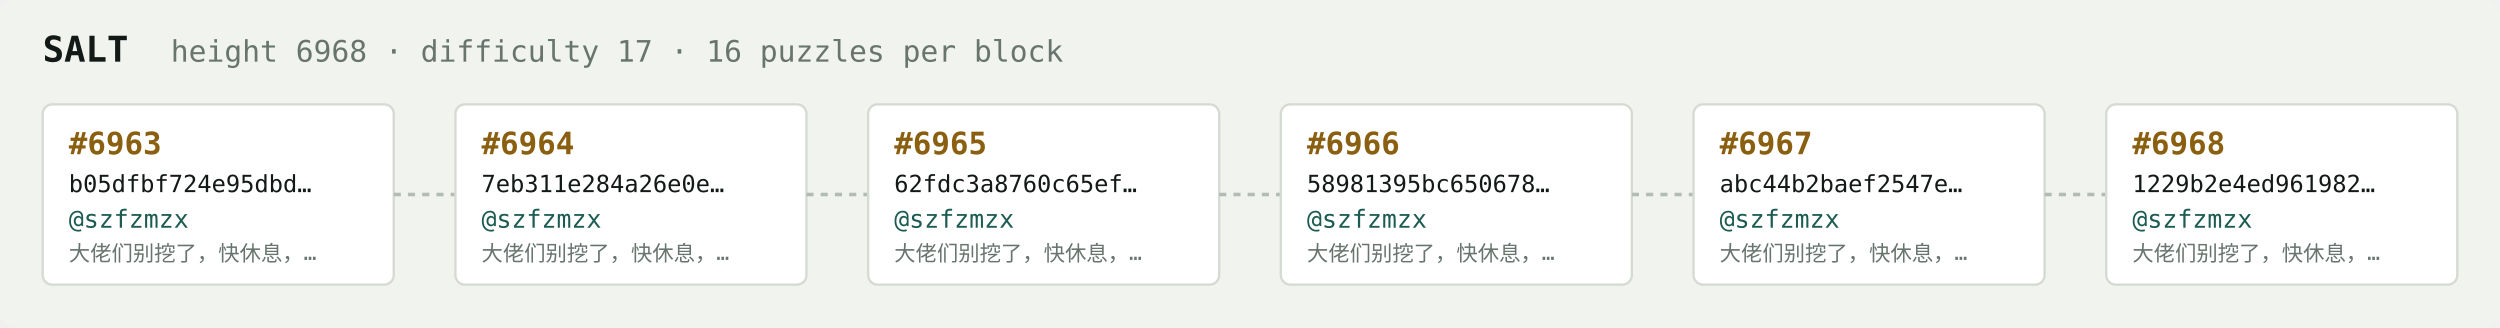
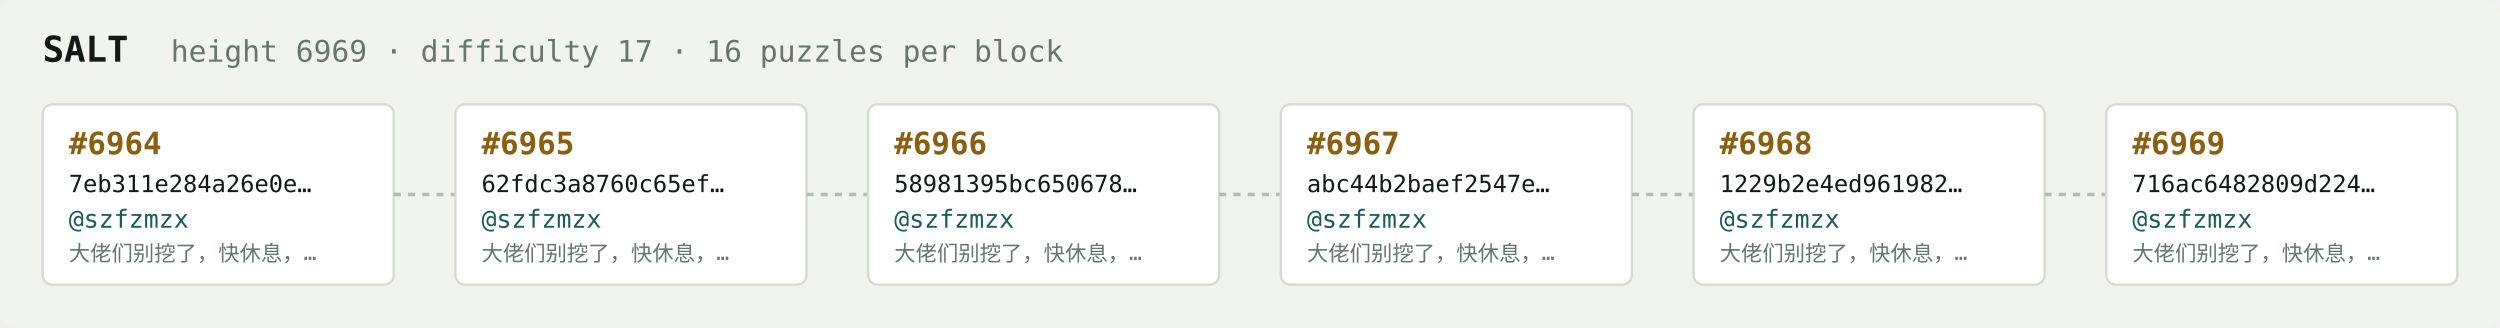
<svg xmlns="http://www.w3.org/2000/svg" width="1054" height="138" viewBox="0 0 1054 138" font-family="ui-monospace,SFMono-Regular,Menlo,monospace">
  <rect fill="#f1f3ef" width="1054" height="138" rx="6" />
  <text x="18" y="26" fill="#121916" font-size="15" font-weight="700">SALT</text>
-   <text x="72" y="26" fill="#68746e" font-size="12.5">height 6968 · difficulty 17 · 16 puzzles per block</text>
+   <text x="72" y="26" fill="#68746e" font-size="12.5">height 6969 · difficulty 17 · 16 puzzles per block</text>
  <rect x="18" y="44" width="148" height="76" rx="4" fill="#ffffff" stroke="#d5dbd2" stroke-width="1" />
-   <text x="29" y="65" fill="#8a5f10" font-size="13" font-weight="700">#6963</text>
-   <text x="29" y="81" fill="#121916" font-size="10">b05dfbf724e95dbd…</text>
+   <text x="29" y="65" fill="#8a5f10" font-size="13" font-weight="700">#6964</text>
+   <text x="29" y="81" fill="#121916" font-size="10">7eb311e284a26e0e…</text>
  <text x="29" y="96" fill="#1c5b52" font-size="10.5">@szfzmzx</text>
  <text x="29" y="110" fill="#68746e" font-size="9">大佬们别挖了，快休息，…</text>
  <line x1="166" y1="82.0" x2="192" y2="82.0" stroke="#b3bcb4" stroke-width="1.5" stroke-dasharray="3 3" />
  <rect x="192" y="44" width="148" height="76" rx="4" fill="#ffffff" stroke="#d5dbd2" stroke-width="1" />
-   <text x="203" y="65" fill="#8a5f10" font-size="13" font-weight="700">#6964</text>
-   <text x="203" y="81" fill="#121916" font-size="10">7eb311e284a26e0e…</text>
+   <text x="203" y="65" fill="#8a5f10" font-size="13" font-weight="700">#6965</text>
+   <text x="203" y="81" fill="#121916" font-size="10">62fdc3a8760c65ef…</text>
  <text x="203" y="96" fill="#1c5b52" font-size="10.5">@szfzmzx</text>
  <text x="203" y="110" fill="#68746e" font-size="9">大佬们别挖了，快休息，…</text>
  <line x1="340" y1="82.0" x2="366" y2="82.0" stroke="#b3bcb4" stroke-width="1.5" stroke-dasharray="3 3" />
  <rect x="366" y="44" width="148" height="76" rx="4" fill="#ffffff" stroke="#d5dbd2" stroke-width="1" />
-   <text x="377" y="65" fill="#8a5f10" font-size="13" font-weight="700">#6965</text>
-   <text x="377" y="81" fill="#121916" font-size="10">62fdc3a8760c65ef…</text>
+   <text x="377" y="65" fill="#8a5f10" font-size="13" font-weight="700">#6966</text>
+   <text x="377" y="81" fill="#121916" font-size="10">58981395bc650678…</text>
  <text x="377" y="96" fill="#1c5b52" font-size="10.5">@szfzmzx</text>
  <text x="377" y="110" fill="#68746e" font-size="9">大佬们别挖了，快休息，…</text>
  <line x1="514" y1="82.0" x2="540" y2="82.0" stroke="#b3bcb4" stroke-width="1.5" stroke-dasharray="3 3" />
  <rect x="540" y="44" width="148" height="76" rx="4" fill="#ffffff" stroke="#d5dbd2" stroke-width="1" />
-   <text x="551" y="65" fill="#8a5f10" font-size="13" font-weight="700">#6966</text>
-   <text x="551" y="81" fill="#121916" font-size="10">58981395bc650678…</text>
+   <text x="551" y="65" fill="#8a5f10" font-size="13" font-weight="700">#6967</text>
+   <text x="551" y="81" fill="#121916" font-size="10">abc44b2baef2547e…</text>
  <text x="551" y="96" fill="#1c5b52" font-size="10.5">@szfzmzx</text>
  <text x="551" y="110" fill="#68746e" font-size="9">大佬们别挖了，快休息，…</text>
  <line x1="688" y1="82.0" x2="714" y2="82.0" stroke="#b3bcb4" stroke-width="1.5" stroke-dasharray="3 3" />
  <rect x="714" y="44" width="148" height="76" rx="4" fill="#ffffff" stroke="#d5dbd2" stroke-width="1" />
-   <text x="725" y="65" fill="#8a5f10" font-size="13" font-weight="700">#6967</text>
-   <text x="725" y="81" fill="#121916" font-size="10">abc44b2baef2547e…</text>
+   <text x="725" y="65" fill="#8a5f10" font-size="13" font-weight="700">#6968</text>
+   <text x="725" y="81" fill="#121916" font-size="10">1229b2e4ed961982…</text>
  <text x="725" y="96" fill="#1c5b52" font-size="10.5">@szfzmzx</text>
  <text x="725" y="110" fill="#68746e" font-size="9">大佬们别挖了，快休息，…</text>
  <line x1="862" y1="82.0" x2="888" y2="82.0" stroke="#b3bcb4" stroke-width="1.5" stroke-dasharray="3 3" />
  <rect x="888" y="44" width="148" height="76" rx="4" fill="#ffffff" stroke="#d5dbd2" stroke-width="1" />
-   <text x="899" y="65" fill="#8a5f10" font-size="13" font-weight="700">#6968</text>
-   <text x="899" y="81" fill="#121916" font-size="10">1229b2e4ed961982…</text>
+   <text x="899" y="65" fill="#8a5f10" font-size="13" font-weight="700">#6969</text>
+   <text x="899" y="81" fill="#121916" font-size="10">716ac6482809d224…</text>
  <text x="899" y="96" fill="#1c5b52" font-size="10.5">@szfzmzx</text>
  <text x="899" y="110" fill="#68746e" font-size="9">大佬们别挖了，快休息，…</text>
</svg>
